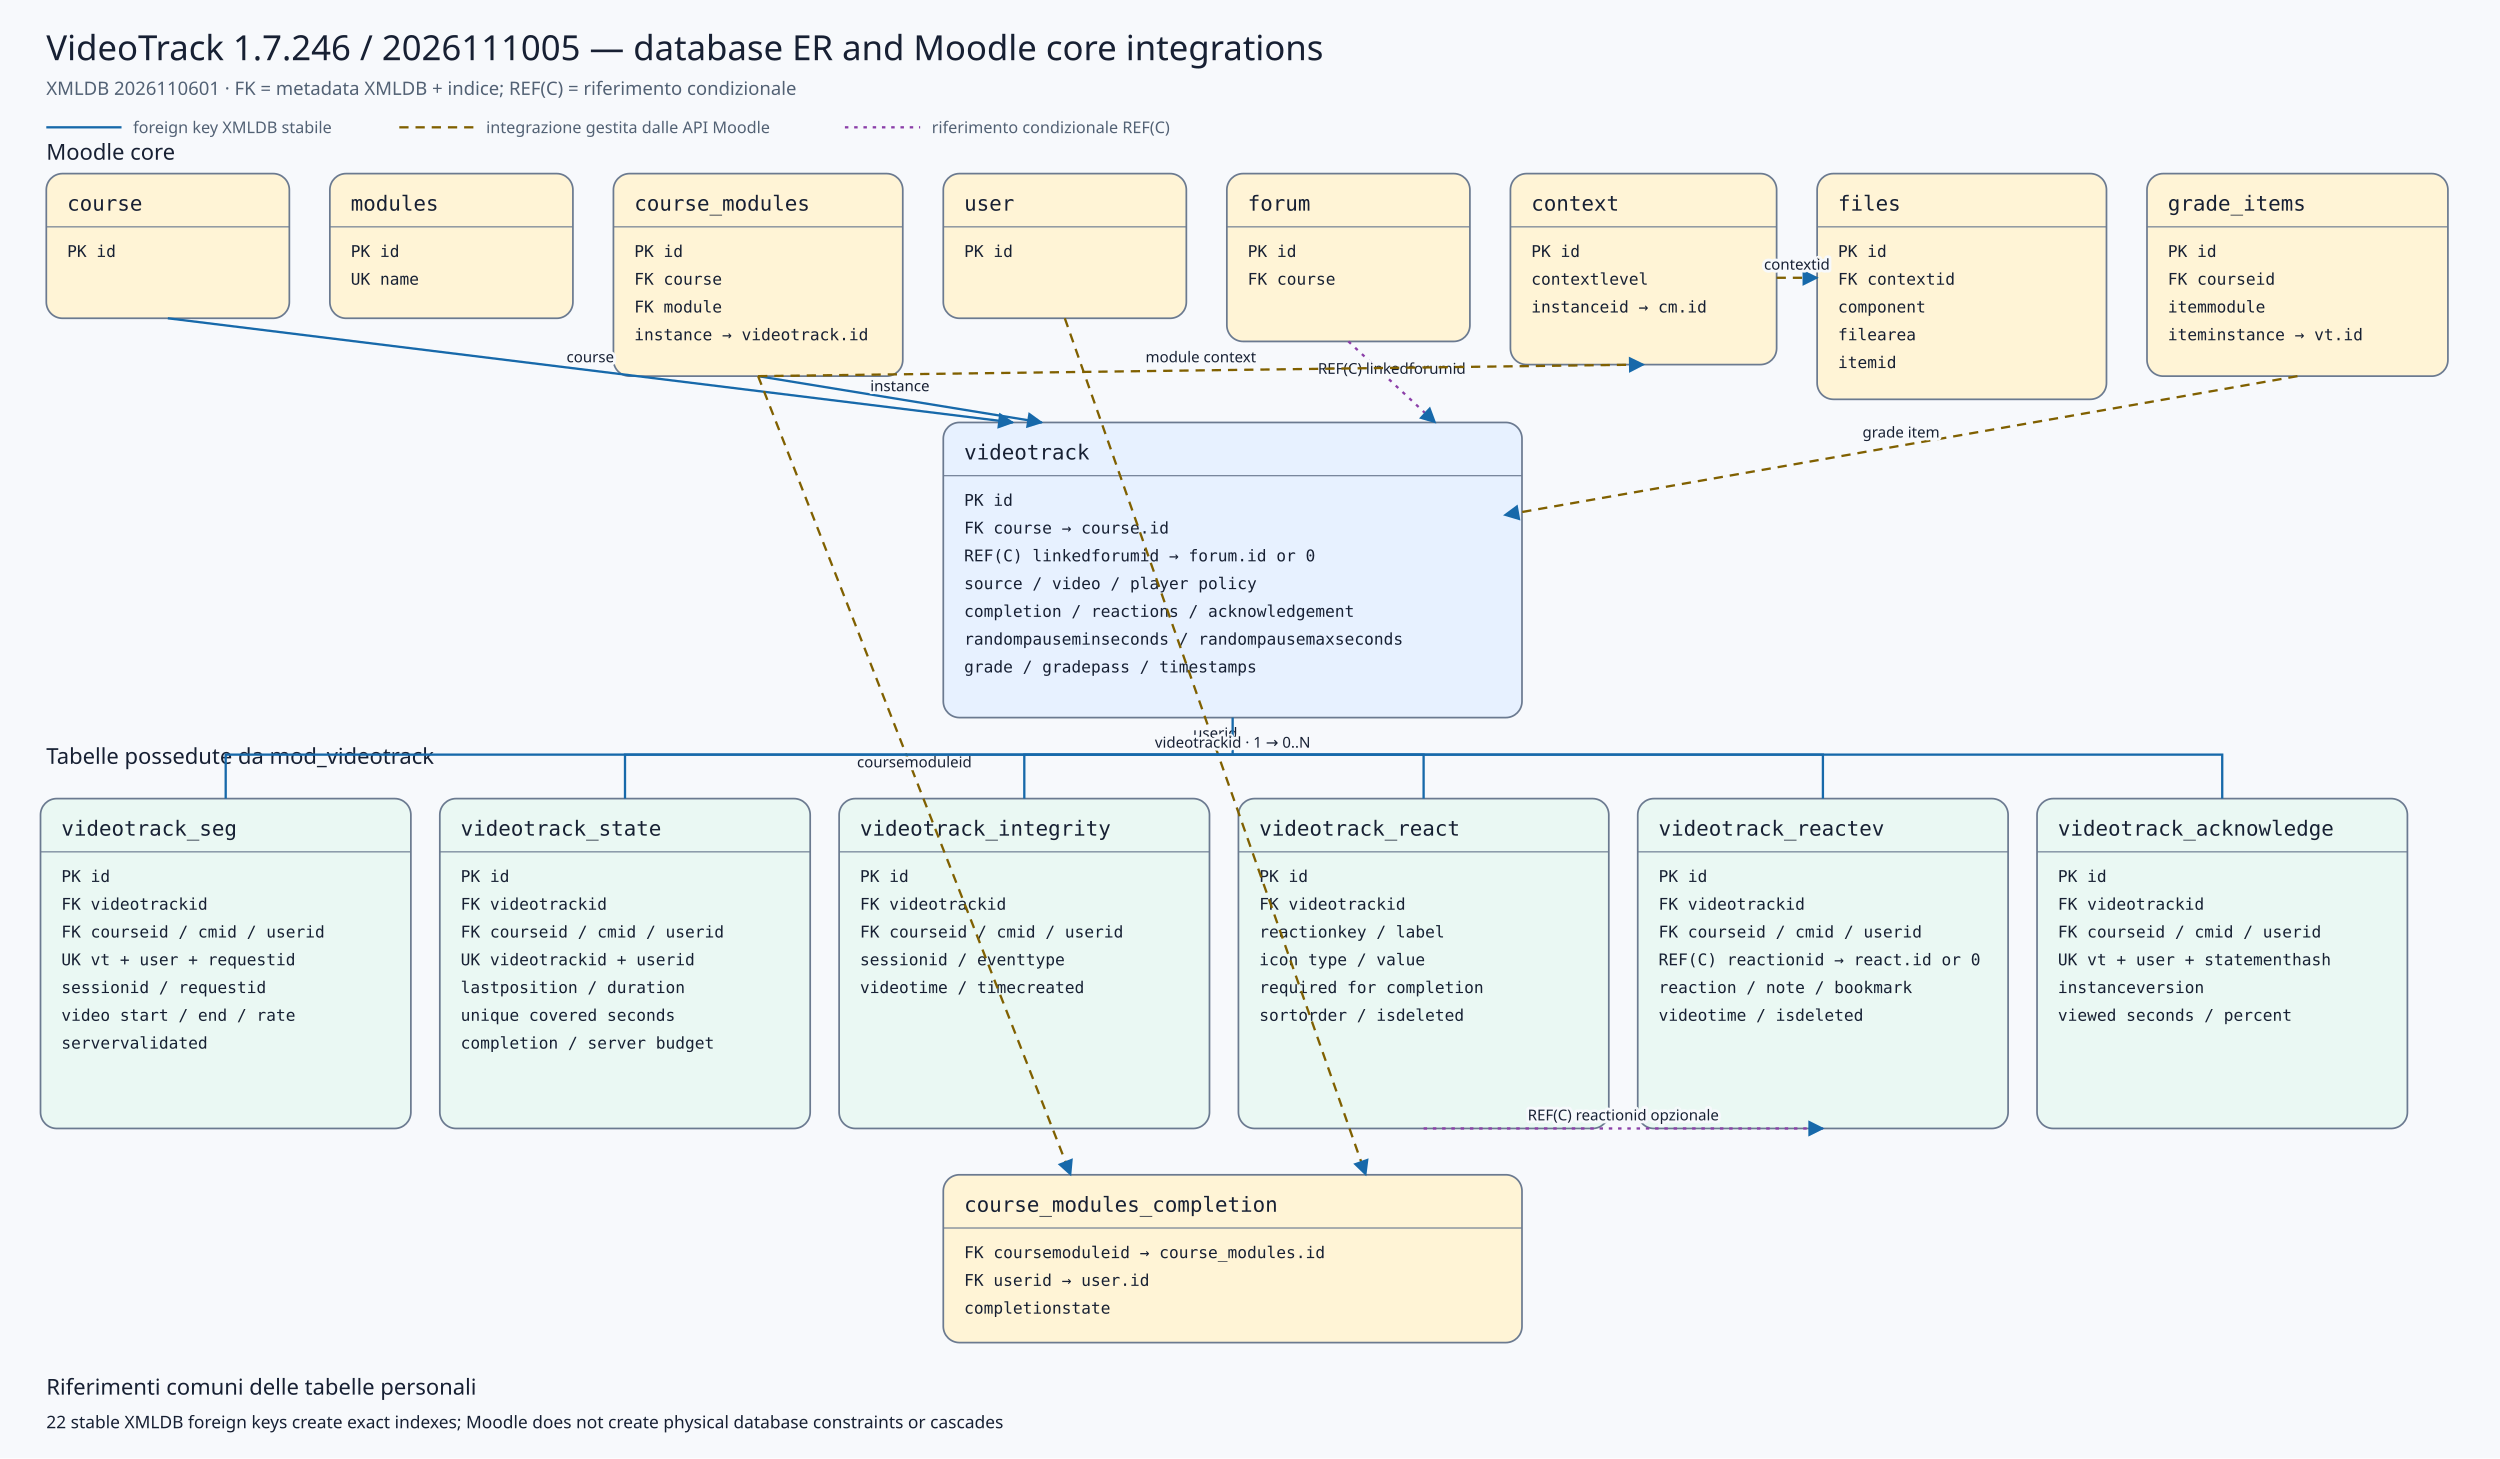
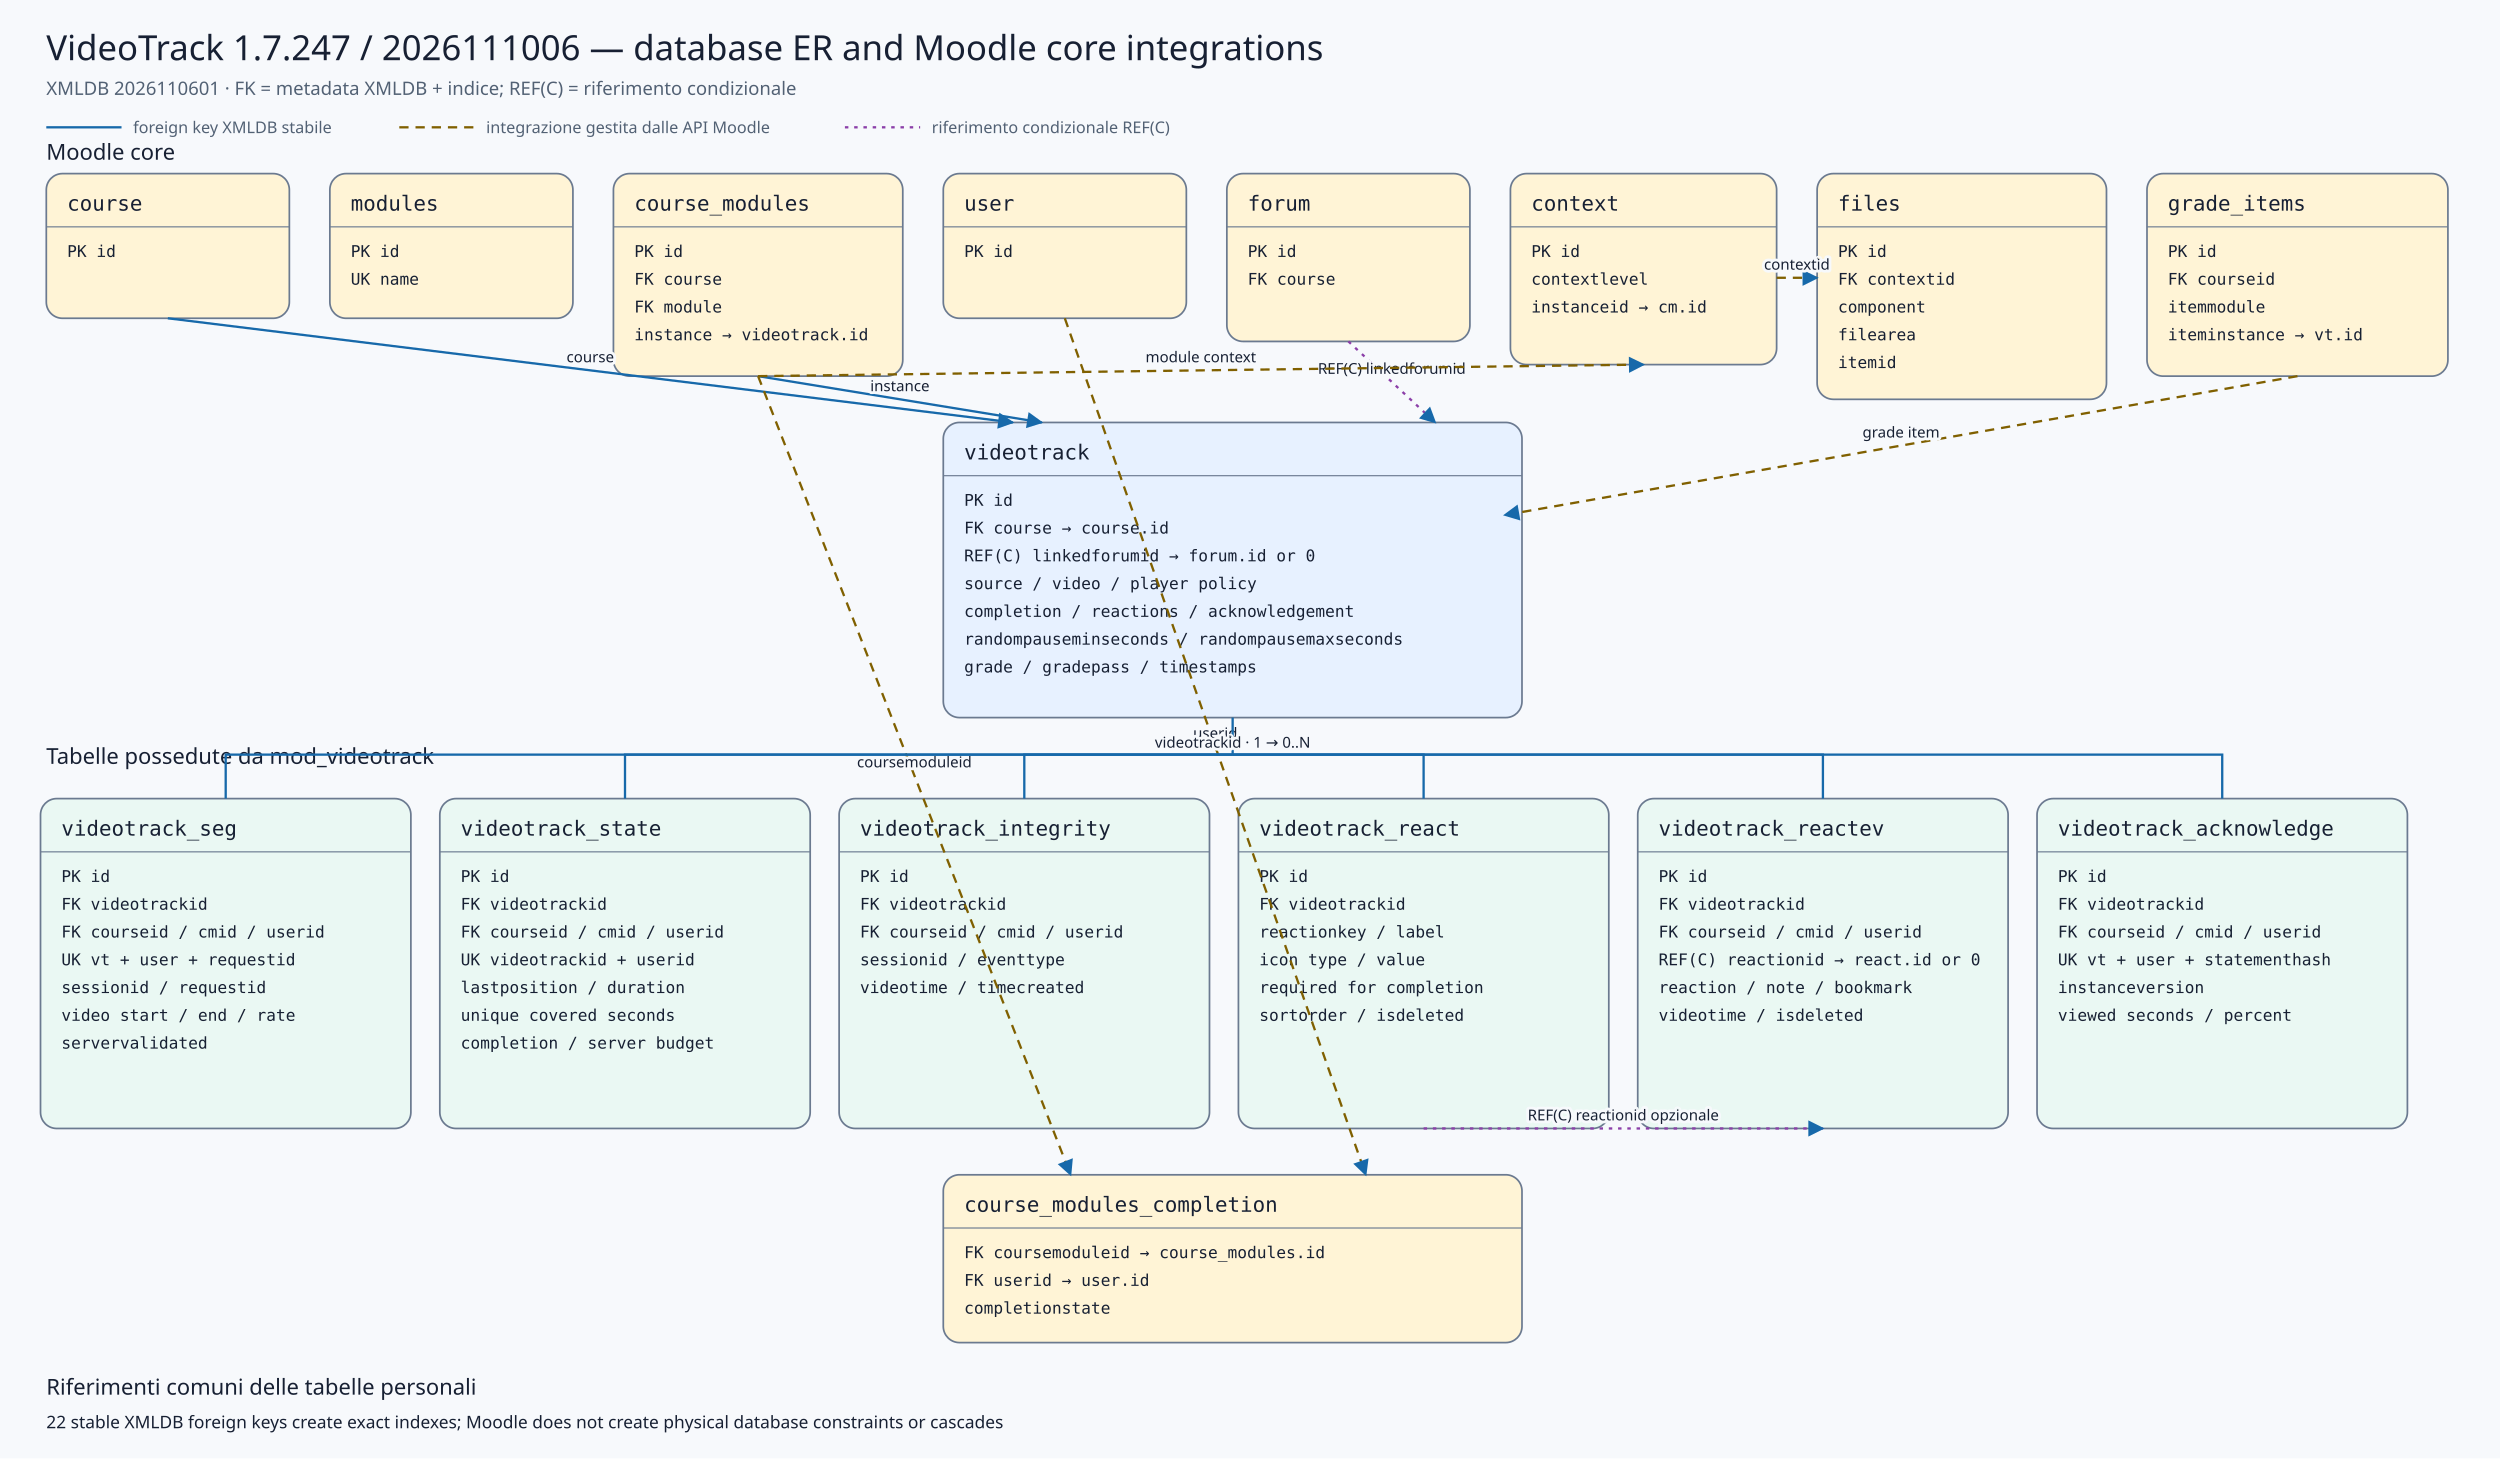
<svg xmlns="http://www.w3.org/2000/svg" viewBox="0 0 2160 1260" width="2160" height="1260" role="img" aria-labelledby="title desc">
  <defs>
    <marker id="arrow" viewBox="0 0 10 10" refX="9" refY="5" markerWidth="7" markerHeight="7" orient="auto-start-reverse">
      <path d="M 0 0 L 10 5 L 0 10 z" />
    </marker>
    <marker id="conditionalarrow" viewBox="0 0 10 10" refX="9" refY="5" markerWidth="7" markerHeight="7" orient="auto-start-reverse">
      <path d="M 0 0 L 10 5 L 0 10 z" fill="#8b3fa8" />
    </marker>
    <style>
    .background{fill:#f7f9fc} .title{font:500 30px system-ui,sans-serif;fill:#172033} .subtitle{font:400 16px system-ui,sans-serif;fill:#526174}
    .section{font:500 19px system-ui,sans-serif;fill:#172033} .entity rect{stroke:#6b7a90;stroke-width:1.5} .entity line{stroke:#6b7a90}
    .entity.core rect{fill:#fff4d6} .entity.plugin rect{fill:#e7f1ff} .entity.child rect{fill:#eaf8f3}
    .entity-title{font:500 18px ui-monospace,SFMono-Regular,Consolas,monospace;fill:#172033} .entity-row{font:400 14px ui-monospace,SFMono-Regular,Consolas,monospace;fill:#172033}
    .relation{fill:none;stroke:#1769aa;stroke-width:2} .conditional{fill:none;stroke:#8b3fa8;stroke-width:2;stroke-dasharray:3 5} .indirect{fill:none;stroke:#806000;stroke-width:2;stroke-dasharray:8 6} marker path{fill:#1769aa}
    .edge-label{font:500 13px system-ui,sans-serif;fill:#172033;text-anchor:middle;paint-order:stroke;stroke:#f7f9fc;stroke-width:5px;stroke-linejoin:round}
    .legend{font:400 14px system-ui,sans-serif;fill:#526174} .note{font:400 15px system-ui,sans-serif;fill:#172033}
  </style>
  </defs>
  <rect class="background" x="0" y="0" width="2160" height="1260" />
-   <text class="title" x="40" y="52">VideoTrack 1.7.246 / 2026111005 — database ER and Moodle core integrations</text>
+   <text class="title" x="40" y="52">VideoTrack 1.7.247 / 2026111006 — database ER and Moodle core integrations</text>
  <text class="subtitle" x="40" y="82">XMLDB 2026110601 · FK = metadata XMLDB + indice; REF(C) = riferimento condizionale</text>
  <line class="relation" x1="40" y1="110" x2="105" y2="110" />
  <text class="legend" x="115" y="115">foreign key XMLDB stabile</text>
  <line class="indirect" x1="345" y1="110" x2="410" y2="110" />
  <text class="legend" x="420" y="115">integrazione gestita dalle API Moodle</text>
  <line class="conditional" x1="730" y1="110" x2="795" y2="110" />
  <text class="legend" x="805" y="115">riferimento condizionale REF(C)</text>
  <text class="section" x="40" y="138">Moodle core</text>
  <text class="section" x="40" y="660">Tabelle possedute da mod_videotrack</text>
  <g class="entity core">
    <rect x="40" y="150" width="210" height="125" rx="14" />
    <text class="entity-title" x="58" y="182">course</text>
    <line x1="40" y1="196" x2="250" y2="196" />
    <text class="entity-row" x="58" y="222">PK id</text>
  </g>
  <g class="entity core">
    <rect x="285" y="150" width="210" height="125" rx="14" />
    <text class="entity-title" x="303" y="182">modules</text>
    <line x1="285" y1="196" x2="495" y2="196" />
    <text class="entity-row" x="303" y="222">PK id</text>
    <text class="entity-row" x="303" y="246">UK name</text>
  </g>
  <g class="entity core">
    <rect x="530" y="150" width="250" height="175" rx="14" />
    <text class="entity-title" x="548" y="182">course_modules</text>
    <line x1="530" y1="196" x2="780" y2="196" />
    <text class="entity-row" x="548" y="222">PK id</text>
    <text class="entity-row" x="548" y="246">FK course</text>
    <text class="entity-row" x="548" y="270">FK module</text>
    <text class="entity-row" x="548" y="294">instance → videotrack.id</text>
  </g>
  <g class="entity core">
    <rect x="815" y="150" width="210" height="125" rx="14" />
    <text class="entity-title" x="833" y="182">user</text>
    <line x1="815" y1="196" x2="1025" y2="196" />
    <text class="entity-row" x="833" y="222">PK id</text>
  </g>
  <g class="entity core">
    <rect x="1060" y="150" width="210" height="145" rx="14" />
    <text class="entity-title" x="1078" y="182">forum</text>
    <line x1="1060" y1="196" x2="1270" y2="196" />
    <text class="entity-row" x="1078" y="222">PK id</text>
    <text class="entity-row" x="1078" y="246">FK course</text>
  </g>
  <g class="entity core">
    <rect x="1305" y="150" width="230" height="165" rx="14" />
    <text class="entity-title" x="1323" y="182">context</text>
    <line x1="1305" y1="196" x2="1535" y2="196" />
    <text class="entity-row" x="1323" y="222">PK id</text>
    <text class="entity-row" x="1323" y="246">contextlevel</text>
    <text class="entity-row" x="1323" y="270">instanceid → cm.id</text>
  </g>
  <g class="entity core">
    <rect x="1570" y="150" width="250" height="195" rx="14" />
    <text class="entity-title" x="1588" y="182">files</text>
    <line x1="1570" y1="196" x2="1820" y2="196" />
    <text class="entity-row" x="1588" y="222">PK id</text>
    <text class="entity-row" x="1588" y="246">FK contextid</text>
    <text class="entity-row" x="1588" y="270">component</text>
    <text class="entity-row" x="1588" y="294">filearea</text>
    <text class="entity-row" x="1588" y="318">itemid</text>
  </g>
  <g class="entity core">
    <rect x="1855" y="150" width="260" height="175" rx="14" />
    <text class="entity-title" x="1873" y="182">grade_items</text>
    <line x1="1855" y1="196" x2="2115" y2="196" />
    <text class="entity-row" x="1873" y="222">PK id</text>
    <text class="entity-row" x="1873" y="246">FK courseid</text>
    <text class="entity-row" x="1873" y="270">itemmodule</text>
    <text class="entity-row" x="1873" y="294">iteminstance → vt.id</text>
  </g>
  <g class="entity plugin">
    <rect x="815" y="365" width="500" height="255" rx="14" />
    <text class="entity-title" x="833" y="397">videotrack</text>
    <line x1="815" y1="411" x2="1315" y2="411" />
    <text class="entity-row" x="833" y="437">PK id</text>
    <text class="entity-row" x="833" y="461">FK course → course.id</text>
    <text class="entity-row" x="833" y="485">REF(C) linkedforumid → forum.id or 0</text>
    <text class="entity-row" x="833" y="509">source / video / player policy</text>
    <text class="entity-row" x="833" y="533">completion / reactions / acknowledgement</text>
    <text class="entity-row" x="833" y="557">randompauseminseconds / randompausemaxseconds</text>
    <text class="entity-row" x="833" y="581">grade / gradepass / timestamps</text>
  </g>
  <g class="entity core">
    <rect x="815" y="1015" width="500" height="145" rx="14" />
    <text class="entity-title" x="833" y="1047">course_modules_completion</text>
    <line x1="815" y1="1061" x2="1315" y2="1061" />
    <text class="entity-row" x="833" y="1087">FK coursemoduleid → course_modules.id</text>
    <text class="entity-row" x="833" y="1111">FK userid → user.id</text>
    <text class="entity-row" x="833" y="1135">completionstate</text>
  </g>
  <g class="entity child">
    <rect x="35" y="690" width="320" height="285" rx="14" />
    <text class="entity-title" x="53" y="722">videotrack_seg</text>
    <line x1="35" y1="736" x2="355" y2="736" />
    <text class="entity-row" x="53" y="762">PK id</text>
    <text class="entity-row" x="53" y="786">FK videotrackid</text>
    <text class="entity-row" x="53" y="810">FK courseid / cmid / userid</text>
    <text class="entity-row" x="53" y="834">UK vt + user + requestid</text>
    <text class="entity-row" x="53" y="858">sessionid / requestid</text>
    <text class="entity-row" x="53" y="882">video start / end / rate</text>
    <text class="entity-row" x="53" y="906">servervalidated</text>
  </g>
  <g class="entity child">
    <rect x="380" y="690" width="320" height="285" rx="14" />
    <text class="entity-title" x="398" y="722">videotrack_state</text>
    <line x1="380" y1="736" x2="700" y2="736" />
    <text class="entity-row" x="398" y="762">PK id</text>
    <text class="entity-row" x="398" y="786">FK videotrackid</text>
    <text class="entity-row" x="398" y="810">FK courseid / cmid / userid</text>
    <text class="entity-row" x="398" y="834">UK videotrackid + userid</text>
    <text class="entity-row" x="398" y="858">lastposition / duration</text>
    <text class="entity-row" x="398" y="882">unique covered seconds</text>
    <text class="entity-row" x="398" y="906">completion / server budget</text>
  </g>
  <g class="entity child">
    <rect x="725" y="690" width="320" height="285" rx="14" />
    <text class="entity-title" x="743" y="722">videotrack_integrity</text>
    <line x1="725" y1="736" x2="1045" y2="736" />
    <text class="entity-row" x="743" y="762">PK id</text>
    <text class="entity-row" x="743" y="786">FK videotrackid</text>
    <text class="entity-row" x="743" y="810">FK courseid / cmid / userid</text>
    <text class="entity-row" x="743" y="834">sessionid / eventtype</text>
    <text class="entity-row" x="743" y="858">videotime / timecreated</text>
  </g>
  <g class="entity child">
    <rect x="1070" y="690" width="320" height="285" rx="14" />
    <text class="entity-title" x="1088" y="722">videotrack_react</text>
    <line x1="1070" y1="736" x2="1390" y2="736" />
    <text class="entity-row" x="1088" y="762">PK id</text>
    <text class="entity-row" x="1088" y="786">FK videotrackid</text>
    <text class="entity-row" x="1088" y="810">reactionkey / label</text>
    <text class="entity-row" x="1088" y="834">icon type / value</text>
    <text class="entity-row" x="1088" y="858">required for completion</text>
    <text class="entity-row" x="1088" y="882">sortorder / isdeleted</text>
  </g>
  <g class="entity child">
    <rect x="1415" y="690" width="320" height="285" rx="14" />
    <text class="entity-title" x="1433" y="722">videotrack_reactev</text>
    <line x1="1415" y1="736" x2="1735" y2="736" />
    <text class="entity-row" x="1433" y="762">PK id</text>
    <text class="entity-row" x="1433" y="786">FK videotrackid</text>
    <text class="entity-row" x="1433" y="810">FK courseid / cmid / userid</text>
    <text class="entity-row" x="1433" y="834">REF(C) reactionid → react.id or 0</text>
    <text class="entity-row" x="1433" y="858">reaction / note / bookmark</text>
    <text class="entity-row" x="1433" y="882">videotime / isdeleted</text>
  </g>
  <g class="entity child">
    <rect x="1760" y="690" width="320" height="285" rx="14" />
    <text class="entity-title" x="1778" y="722">videotrack_acknowledge</text>
    <line x1="1760" y1="736" x2="2080" y2="736" />
    <text class="entity-row" x="1778" y="762">PK id</text>
    <text class="entity-row" x="1778" y="786">FK videotrackid</text>
    <text class="entity-row" x="1778" y="810">FK courseid / cmid / userid</text>
    <text class="entity-row" x="1778" y="834">UK vt + user + statementhash</text>
    <text class="entity-row" x="1778" y="858">instanceversion</text>
    <text class="entity-row" x="1778" y="882">viewed seconds / percent</text>
  </g>
  <path class="relation" d="M145,275 L875,365" marker-end="url(#arrow)" />
  <text class="edge-label" x="510.0" y="313.0">course</text>
  <path class="relation" d="M655,325 L900,365" marker-end="url(#arrow)" />
  <text class="edge-label" x="777.5" y="338.0">instance</text>
  <path class="conditional" d="M1165,295 L1240,365" marker-end="url(#conditionalarrow)" />
  <text class="edge-label" x="1202.5" y="323.0">REF(C) linkedforumid</text>
  <path class="indirect" d="M1985,325 L1300,445" marker-end="url(#arrow)" />
  <text class="edge-label" x="1642.5" y="378.0">grade item</text>
  <path class="indirect" d="M655,325 L925,1015" marker-end="url(#arrow)" />
  <text class="edge-label" x="790.0" y="663.0">coursemoduleid</text>
  <path class="indirect" d="M920,275 L1180,1015" marker-end="url(#arrow)" />
  <text class="edge-label" x="1050.0" y="638.0">userid</text>
  <path class="indirect" d="M655,325 L1420,315" marker-end="url(#arrow)" />
  <text class="edge-label" x="1037.5" y="313.0">module context</text>
  <path class="indirect" d="M1535,240 L1570,240" marker-end="url(#arrow)" />
  <text class="edge-label" x="1552.5" y="233.0">contextid</text>
  <path class="relation" d="M1065,620 L1065,652 L195,652 L195,690" />
  <path class="relation" d="M1065,652 L540,652 L540,690" />
  <path class="relation" d="M1065,652 L885,652 L885,690" />
  <path class="relation" d="M1065,652 L1230,652 L1230,690" />
  <path class="relation" d="M1065,652 L1575,652 L1575,690" />
  <path class="relation" d="M1065,652 L1920,652 L1920,690" />
  <text class="edge-label" x="1065" y="646">videotrackid · 1 → 0..N</text>
  <path class="conditional" d="M1230,975 L1575,975" marker-end="url(#conditionalarrow)" />
  <text class="edge-label" x="1402.5" y="968.0">REF(C) reactionid opzionale</text>
  <text class="section" x="40" y="1205">Riferimenti comuni delle tabelle personali</text>
  <text class="note" x="40" y="1234">22 stable XMLDB foreign keys create exact indexes; Moodle does not create physical database constraints or cascades</text>
</svg>
